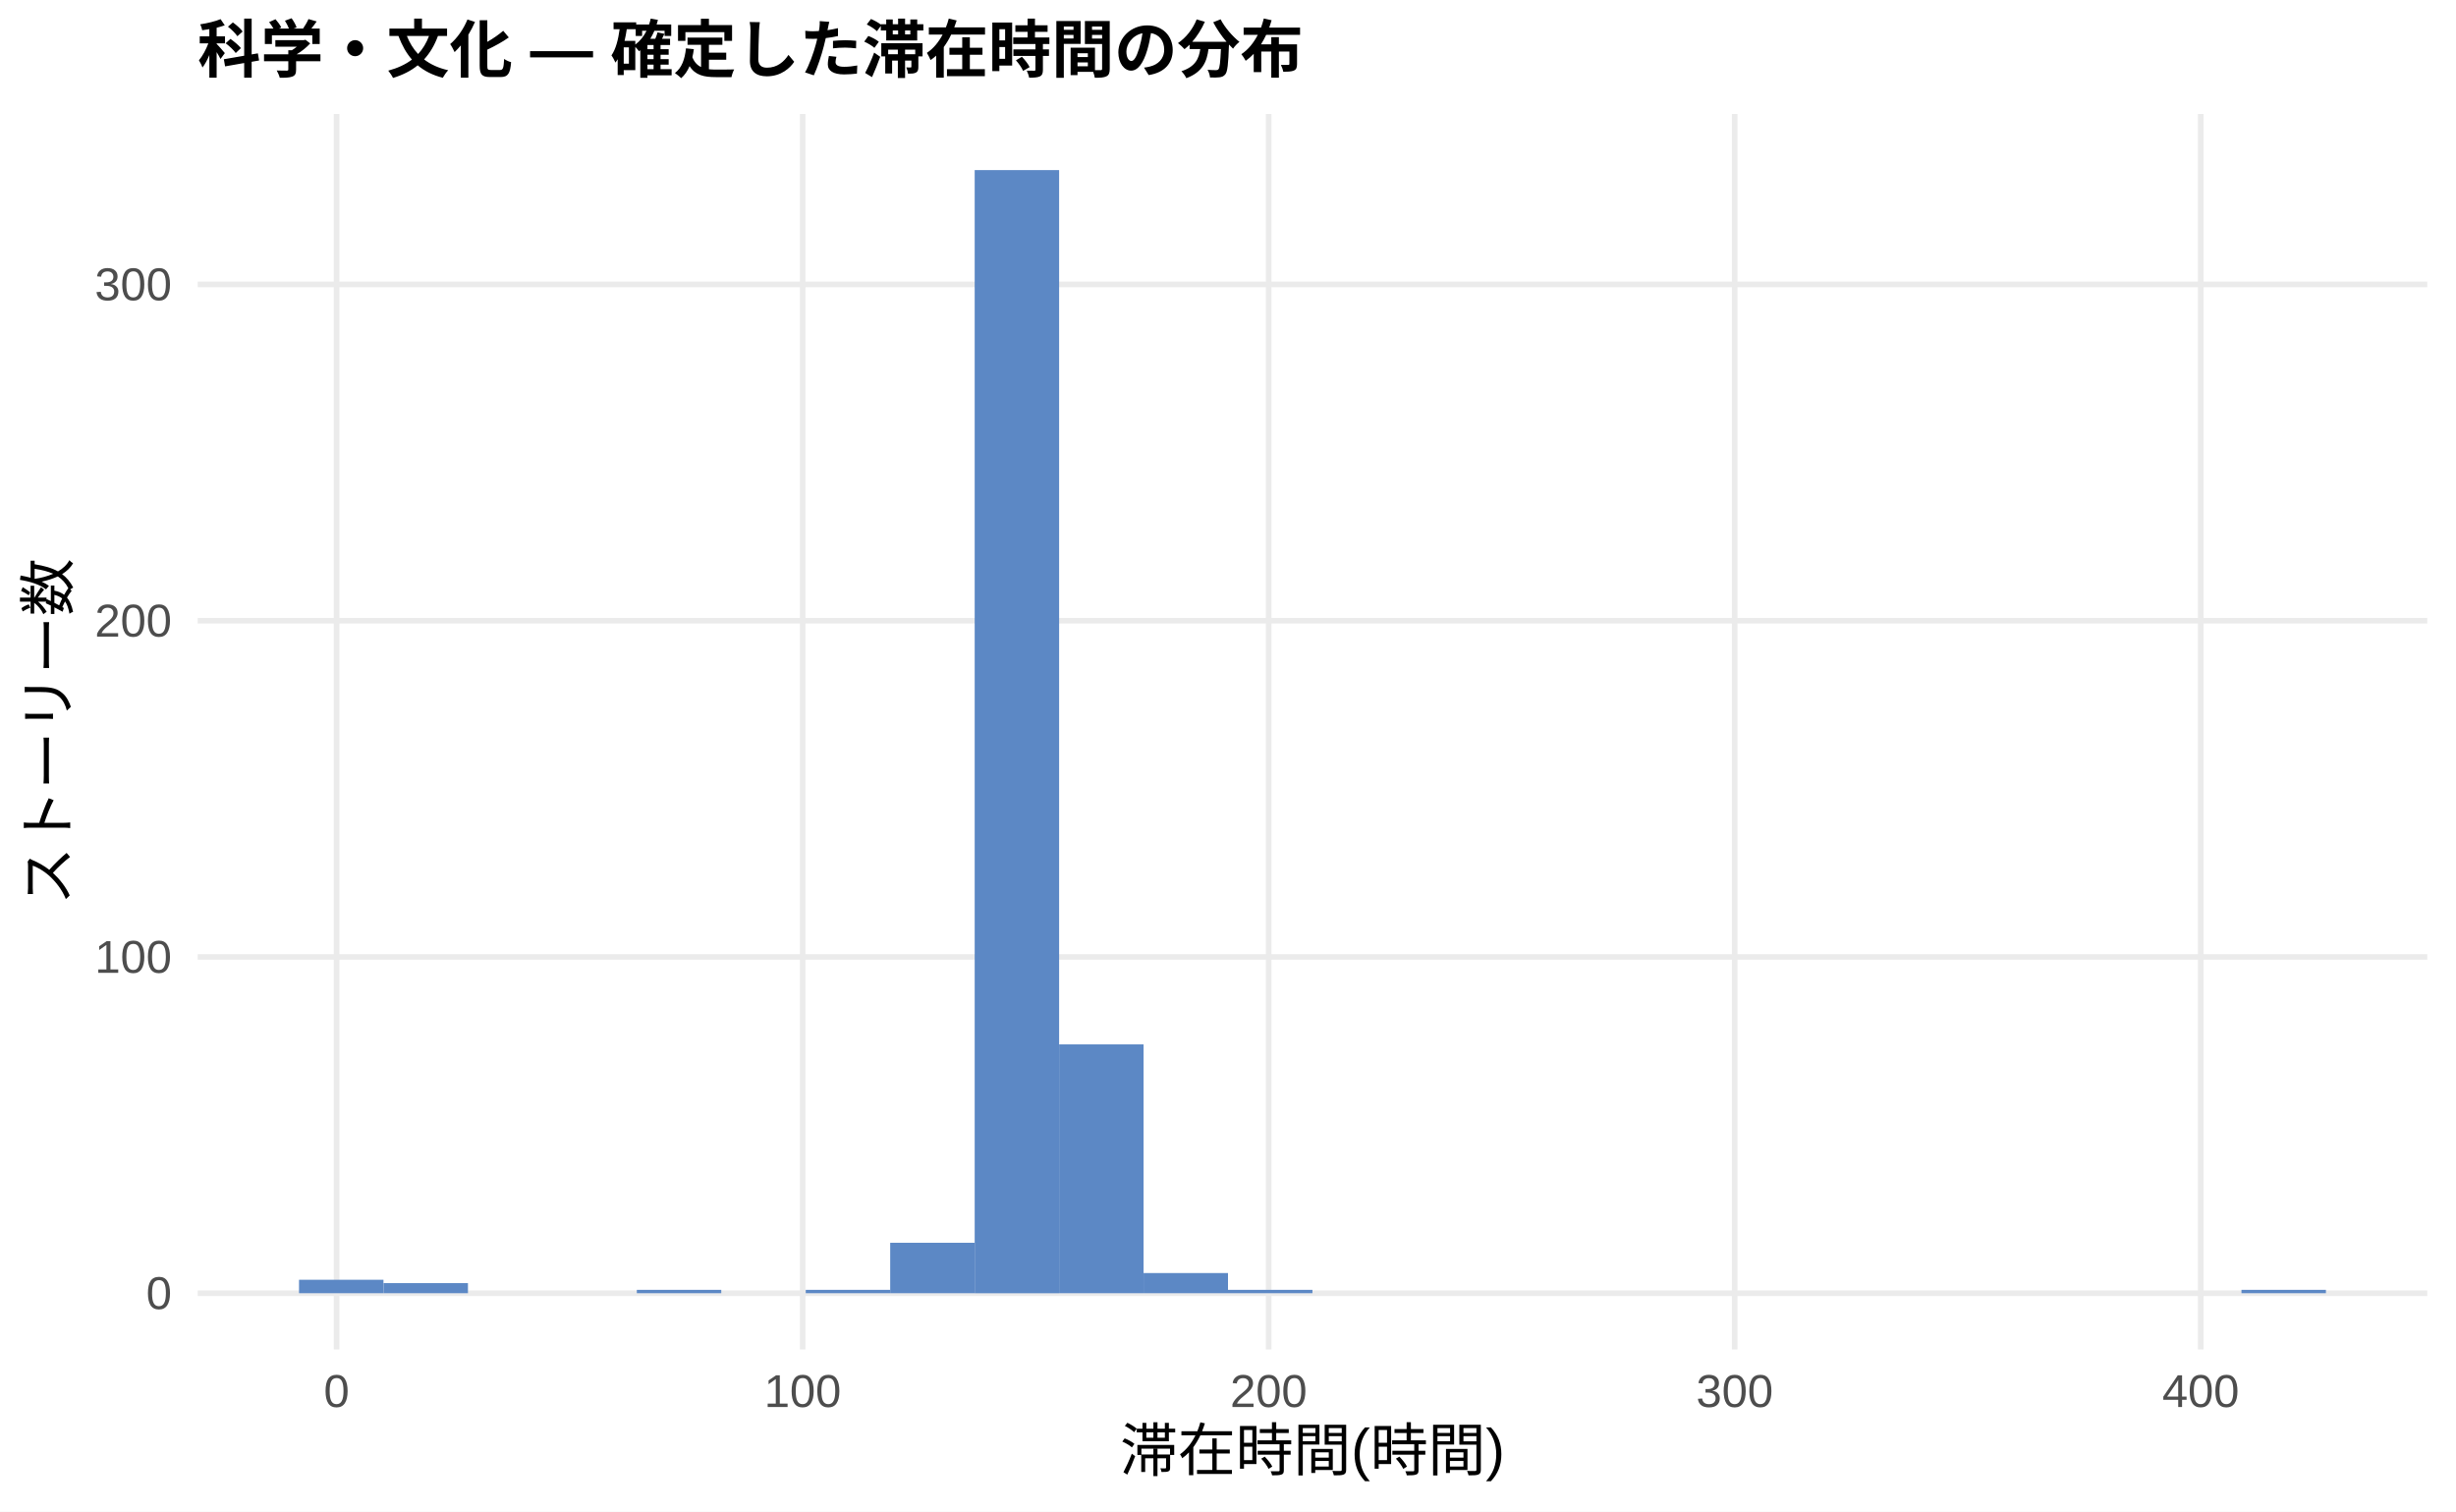
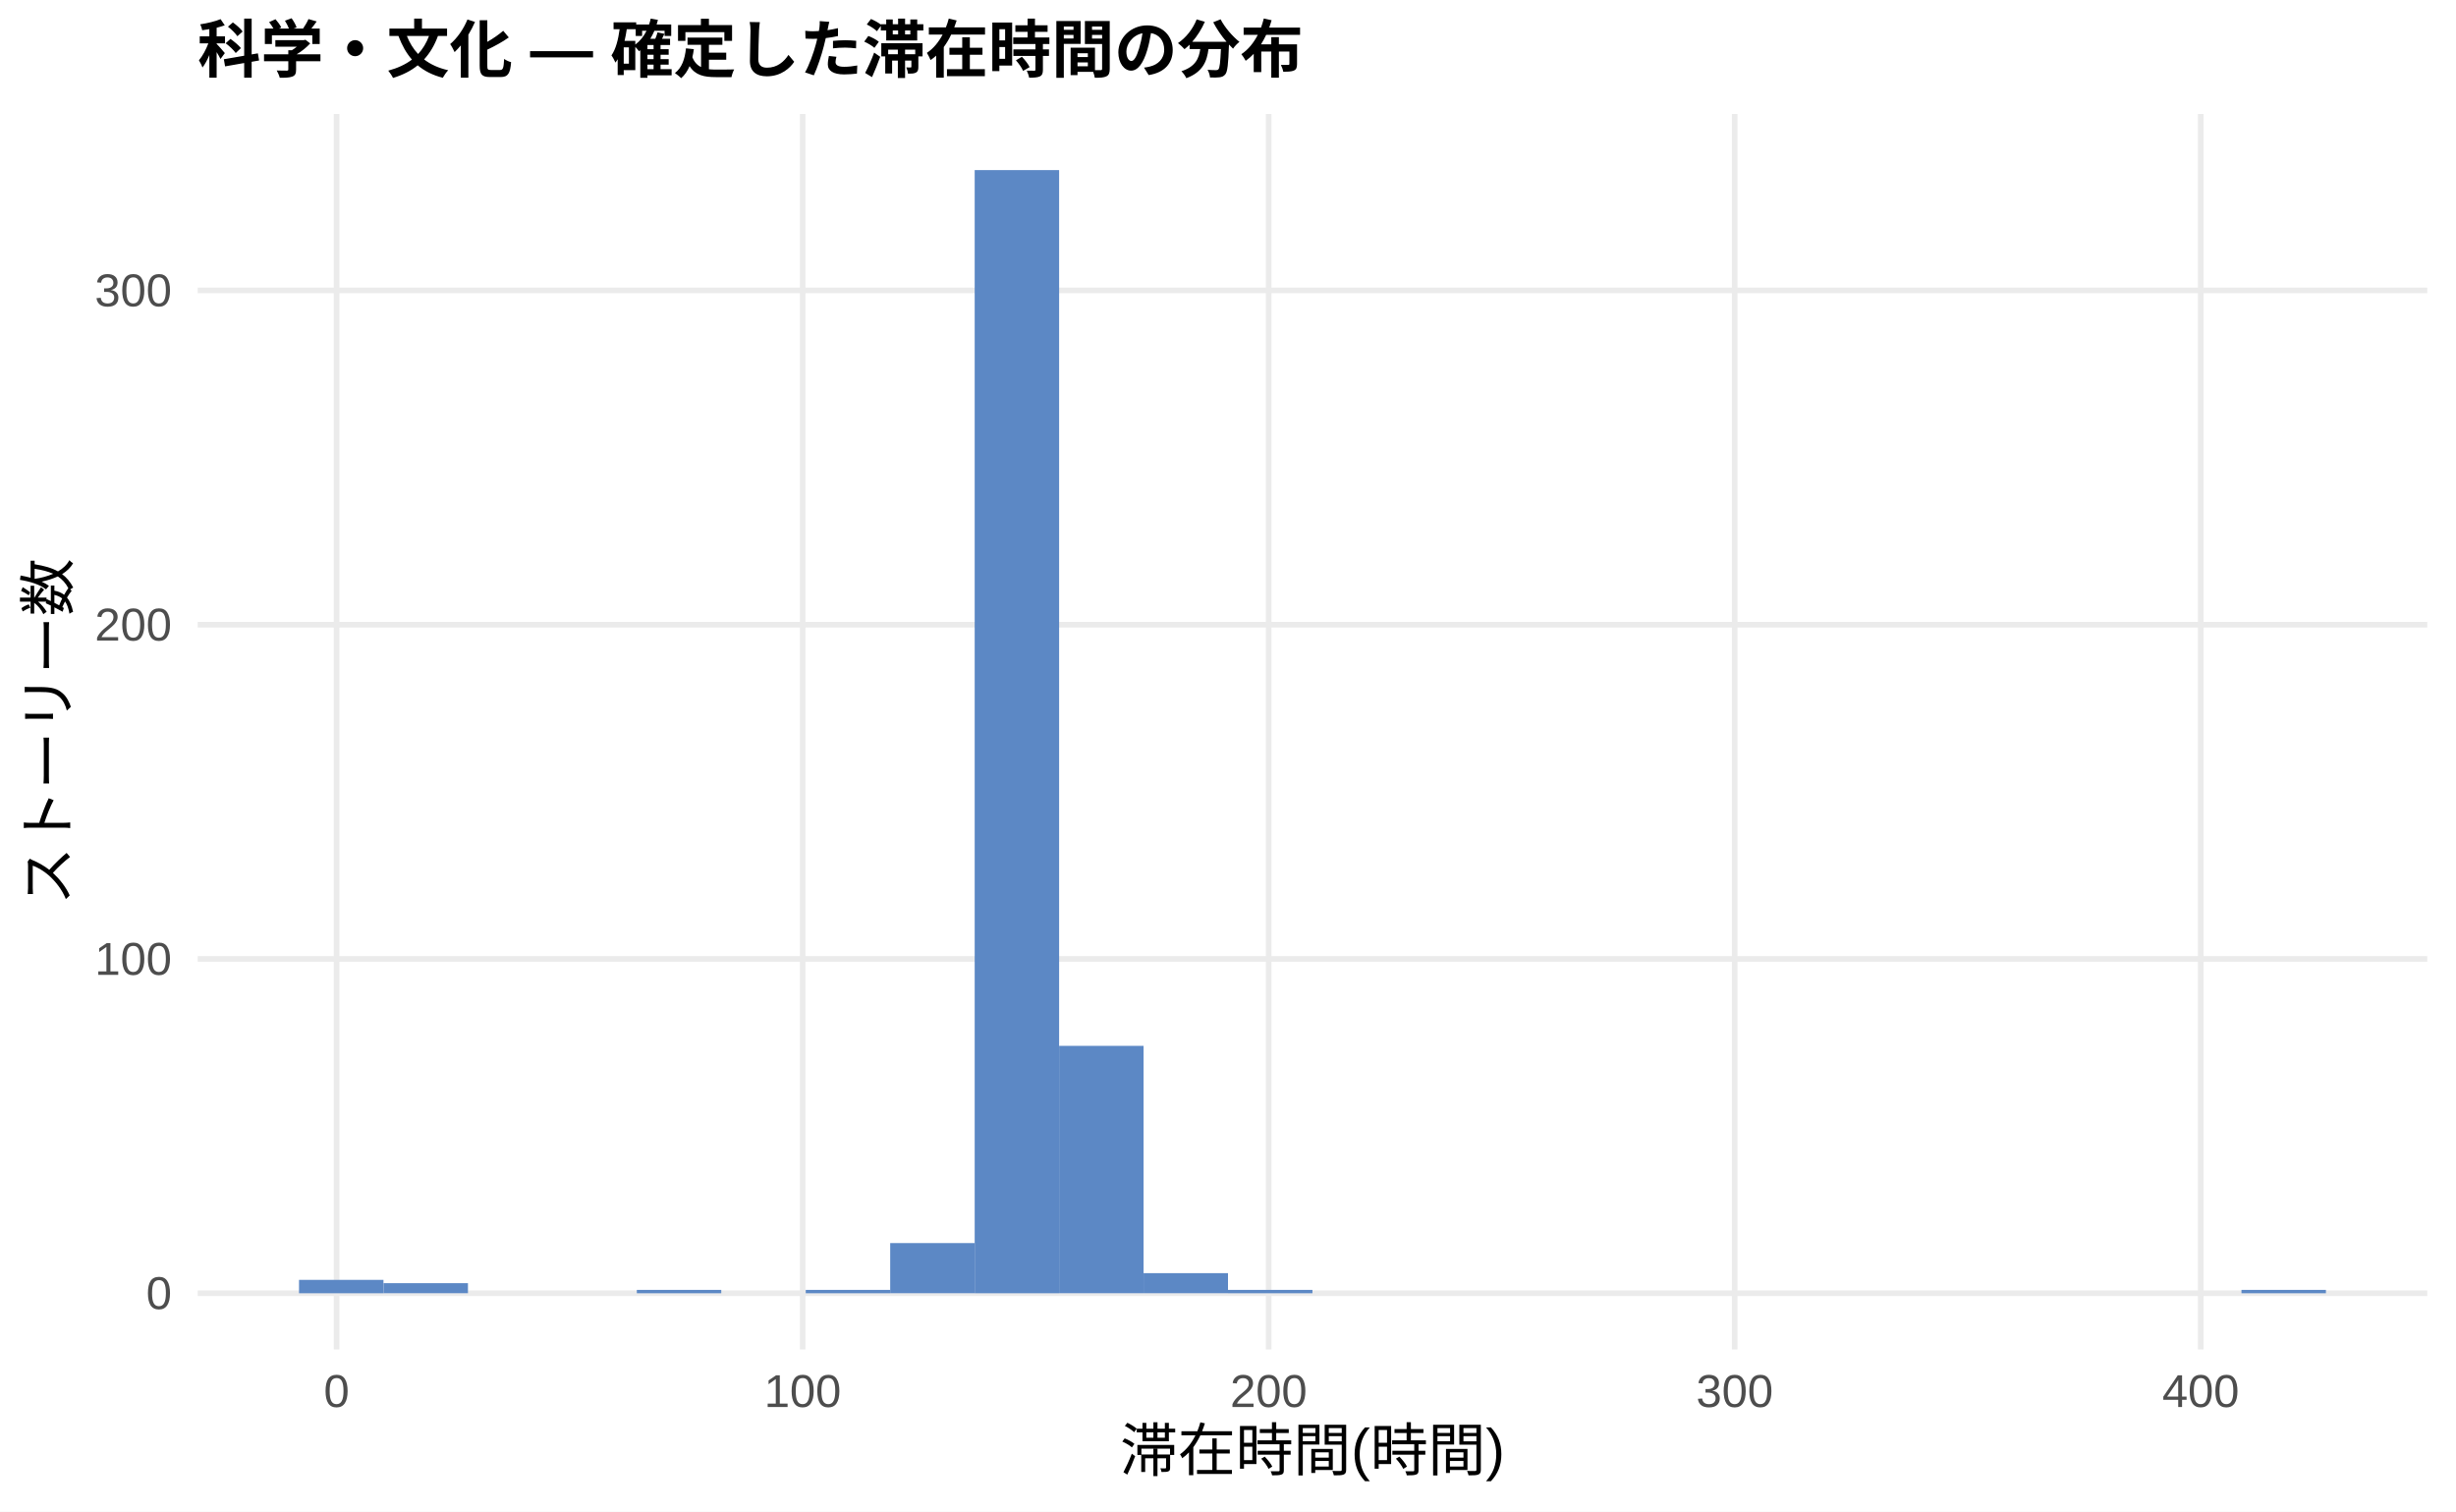
<svg xmlns="http://www.w3.org/2000/svg" width="468.00pt" height="288.00pt" viewBox="0 0 468.00 288.00">
  <g class="svglite">
    <defs>
      <style type="text/css">
    .svglite line, .svglite polyline, .svglite polygon, .svglite path, .svglite rect, .svglite circle {
      fill: none;
      stroke: #000000;
      stroke-linecap: round;
      stroke-linejoin: round;
      stroke-miterlimit: 10.00;
    }
    .svglite text {
      white-space: pre;
    }
    .svglite g.glyphgroup path {
      fill: inherit;
      stroke: none;
    }
  </style>
    </defs>
    <rect width="100%" height="100%" style="stroke: none; fill: #FFFFFF;" />
    <defs>
      <clipPath id="cpMC4wMHw0NjguMDB8MC4wMHwyODguMDA=">
        <rect x="0.00" y="0.00" width="468.00" height="288.00" />
      </clipPath>
    </defs>
    <g clip-path="url(#cpMC4wMHw0NjguMDB8MC4wMHwyODguMDA=)">
      <rect x="0.00" y="0.00" width="468.00" height="288.00" style="stroke-width: 1.07; stroke: none; fill: #FFFFFF;" />
    </g>
    <defs>
      <clipPath id="cpMzcuNjd8NDYyLjUyfDIxLjcxfDI1Ny4xMg==">
        <rect x="37.67" y="21.71" width="424.85" height="235.41" />
      </clipPath>
    </defs>
    <g clip-path="url(#cpMzcuNjd8NDYyLjUyfDIxLjcxfDI1Ny4xMg==)">
      <polyline points="37.67,246.42 462.52,246.42 " style="stroke-width: 1.07; stroke: #EBEBEB; stroke-linecap: butt;" />
-       <polyline points="37.67,182.34 462.52,182.34 " style="stroke-width: 1.07; stroke: #EBEBEB; stroke-linecap: butt;" />
-       <polyline points="37.67,118.27 462.52,118.27 " style="stroke-width: 1.07; stroke: #EBEBEB; stroke-linecap: butt;" />
-       <polyline points="37.67,54.19 462.52,54.19 " style="stroke-width: 1.07; stroke: #EBEBEB; stroke-linecap: butt;" />
+       <polyline points="37.67,182.72 462.52,182.72 " style="stroke-width: 1.07; stroke: #EBEBEB; stroke-linecap: butt;" />
+       <polyline points="37.67,119.03 462.52,119.03 " style="stroke-width: 1.07; stroke: #EBEBEB; stroke-linecap: butt;" />
+       <polyline points="37.67,55.34 462.52,55.34 " style="stroke-width: 1.07; stroke: #EBEBEB; stroke-linecap: butt;" />
      <polyline points="64.14,257.12 64.14,21.71 " style="stroke-width: 1.07; stroke: #EBEBEB; stroke-linecap: butt;" />
      <polyline points="152.95,257.12 152.95,21.71 " style="stroke-width: 1.07; stroke: #EBEBEB; stroke-linecap: butt;" />
      <polyline points="241.75,257.12 241.75,21.71 " style="stroke-width: 1.07; stroke: #EBEBEB; stroke-linecap: butt;" />
      <polyline points="330.55,257.12 330.55,21.71 " style="stroke-width: 1.07; stroke: #EBEBEB; stroke-linecap: butt;" />
      <polyline points="419.36,257.12 419.36,21.71 " style="stroke-width: 1.07; stroke: #EBEBEB; stroke-linecap: butt;" />
-       <rect x="56.98" y="243.85" width="16.09" height="2.56" style="stroke-width: 1.07; stroke: none; stroke-linecap: butt; stroke-linejoin: miter; fill: #5C88C5;" />
-       <rect x="73.08" y="244.49" width="16.09" height="1.92" style="stroke-width: 1.07; stroke: none; stroke-linecap: butt; stroke-linejoin: miter; fill: #5C88C5;" />
+       <rect x="56.98" y="243.87" width="16.09" height="2.55" style="stroke-width: 1.07; stroke: none; stroke-linecap: butt; stroke-linejoin: miter; fill: #5C88C5;" />
+       <rect x="73.08" y="244.50" width="16.09" height="1.91" style="stroke-width: 1.07; stroke: none; stroke-linecap: butt; stroke-linejoin: miter; fill: #5C88C5;" />
      <rect x="89.17" y="246.42" width="16.09" height="0.00" style="stroke-width: 1.07; stroke: none; stroke-linecap: butt; stroke-linejoin: miter; fill: #5C88C5;" />
      <rect x="105.26" y="246.42" width="16.09" height="0.00" style="stroke-width: 1.07; stroke: none; stroke-linecap: butt; stroke-linejoin: miter; fill: #5C88C5;" />
-       <rect x="121.35" y="245.77" width="16.09" height="0.64" style="stroke-width: 1.07; stroke: none; stroke-linecap: butt; stroke-linejoin: miter; fill: #5C88C5;" />
+       <rect x="121.35" y="245.78" width="16.09" height="0.64" style="stroke-width: 1.07; stroke: none; stroke-linecap: butt; stroke-linejoin: miter; fill: #5C88C5;" />
      <rect x="137.45" y="246.42" width="16.09" height="0.00" style="stroke-width: 1.07; stroke: none; stroke-linecap: butt; stroke-linejoin: miter; fill: #5C88C5;" />
-       <rect x="153.54" y="245.77" width="16.09" height="0.64" style="stroke-width: 1.07; stroke: none; stroke-linecap: butt; stroke-linejoin: miter; fill: #5C88C5;" />
-       <rect x="169.63" y="236.80" width="16.09" height="9.61" style="stroke-width: 1.07; stroke: none; stroke-linecap: butt; stroke-linejoin: miter; fill: #5C88C5;" />
+       <rect x="153.54" y="245.78" width="16.09" height="0.64" style="stroke-width: 1.07; stroke: none; stroke-linecap: butt; stroke-linejoin: miter; fill: #5C88C5;" />
+       <rect x="169.63" y="236.86" width="16.09" height="9.55" style="stroke-width: 1.07; stroke: none; stroke-linecap: butt; stroke-linejoin: miter; fill: #5C88C5;" />
      <rect x="185.73" y="32.41" width="16.09" height="214.01" style="stroke-width: 1.07; stroke: none; stroke-linecap: butt; stroke-linejoin: miter; fill: #5C88C5;" />
-       <rect x="201.82" y="199.00" width="16.09" height="47.41" style="stroke-width: 1.07; stroke: none; stroke-linecap: butt; stroke-linejoin: miter; fill: #5C88C5;" />
-       <rect x="217.91" y="242.57" width="16.09" height="3.84" style="stroke-width: 1.07; stroke: none; stroke-linecap: butt; stroke-linejoin: miter; fill: #5C88C5;" />
-       <rect x="234.00" y="245.77" width="16.09" height="0.64" style="stroke-width: 1.07; stroke: none; stroke-linecap: butt; stroke-linejoin: miter; fill: #5C88C5;" />
+       <rect x="201.82" y="199.28" width="16.09" height="47.13" style="stroke-width: 1.07; stroke: none; stroke-linecap: butt; stroke-linejoin: miter; fill: #5C88C5;" />
+       <rect x="217.91" y="242.59" width="16.09" height="3.82" style="stroke-width: 1.07; stroke: none; stroke-linecap: butt; stroke-linejoin: miter; fill: #5C88C5;" />
+       <rect x="234.00" y="245.78" width="16.09" height="0.64" style="stroke-width: 1.07; stroke: none; stroke-linecap: butt; stroke-linejoin: miter; fill: #5C88C5;" />
      <rect x="250.10" y="246.42" width="16.09" height="0.00" style="stroke-width: 1.07; stroke: none; stroke-linecap: butt; stroke-linejoin: miter; fill: #5C88C5;" />
      <rect x="266.19" y="246.42" width="16.09" height="0.00" style="stroke-width: 1.07; stroke: none; stroke-linecap: butt; stroke-linejoin: miter; fill: #5C88C5;" />
      <rect x="282.28" y="246.42" width="16.09" height="0.00" style="stroke-width: 1.07; stroke: none; stroke-linecap: butt; stroke-linejoin: miter; fill: #5C88C5;" />
      <rect x="298.37" y="246.42" width="16.09" height="0.00" style="stroke-width: 1.07; stroke: none; stroke-linecap: butt; stroke-linejoin: miter; fill: #5C88C5;" />
      <rect x="314.47" y="246.42" width="16.09" height="0.00" style="stroke-width: 1.07; stroke: none; stroke-linecap: butt; stroke-linejoin: miter; fill: #5C88C5;" />
      <rect x="330.56" y="246.42" width="16.09" height="0.00" style="stroke-width: 1.07; stroke: none; stroke-linecap: butt; stroke-linejoin: miter; fill: #5C88C5;" />
      <rect x="346.65" y="246.42" width="16.09" height="0.00" style="stroke-width: 1.07; stroke: none; stroke-linecap: butt; stroke-linejoin: miter; fill: #5C88C5;" />
      <rect x="362.75" y="246.42" width="16.09" height="0.00" style="stroke-width: 1.07; stroke: none; stroke-linecap: butt; stroke-linejoin: miter; fill: #5C88C5;" />
      <rect x="378.84" y="246.42" width="16.09" height="0.00" style="stroke-width: 1.07; stroke: none; stroke-linecap: butt; stroke-linejoin: miter; fill: #5C88C5;" />
      <rect x="394.93" y="246.42" width="16.09" height="0.00" style="stroke-width: 1.07; stroke: none; stroke-linecap: butt; stroke-linejoin: miter; fill: #5C88C5;" />
      <rect x="411.02" y="246.42" width="16.09" height="0.00" style="stroke-width: 1.07; stroke: none; stroke-linecap: butt; stroke-linejoin: miter; fill: #5C88C5;" />
-       <rect x="427.12" y="245.77" width="16.09" height="0.64" style="stroke-width: 1.07; stroke: none; stroke-linecap: butt; stroke-linejoin: miter; fill: #5C88C5;" />
+       <rect x="427.12" y="245.78" width="16.09" height="0.64" style="stroke-width: 1.07; stroke: none; stroke-linecap: butt; stroke-linejoin: miter; fill: #5C88C5;" />
    </g>
    <g clip-path="url(#cpMC4wMHw0NjguMDB8MC4wMHwyODguMDA=)">
      <text x="32.74" y="249.44" text-anchor="end" style="font-size: 8.80px;fill: #4D4D4D; font-family: &quot;Liberation Sans&quot;;" textLength="4.89px" lengthAdjust="spacingAndGlyphs">0</text>
-       <text x="32.74" y="185.37" text-anchor="end" style="font-size: 8.80px;fill: #4D4D4D; font-family: &quot;Liberation Sans&quot;;" textLength="14.67px" lengthAdjust="spacingAndGlyphs">100</text>
-       <text x="32.74" y="121.30" text-anchor="end" style="font-size: 8.80px;fill: #4D4D4D; font-family: &quot;Liberation Sans&quot;;" textLength="14.67px" lengthAdjust="spacingAndGlyphs">200</text>
-       <text x="32.74" y="57.22" text-anchor="end" style="font-size: 8.80px;fill: #4D4D4D; font-family: &quot;Liberation Sans&quot;;" textLength="14.67px" lengthAdjust="spacingAndGlyphs">300</text>
+       <text x="32.74" y="185.75" text-anchor="end" style="font-size: 8.80px;fill: #4D4D4D; font-family: &quot;Liberation Sans&quot;;" textLength="14.67px" lengthAdjust="spacingAndGlyphs">100</text>
+       <text x="32.74" y="122.06" text-anchor="end" style="font-size: 8.80px;fill: #4D4D4D; font-family: &quot;Liberation Sans&quot;;" textLength="14.67px" lengthAdjust="spacingAndGlyphs">200</text>
+       <text x="32.74" y="58.37" text-anchor="end" style="font-size: 8.80px;fill: #4D4D4D; font-family: &quot;Liberation Sans&quot;;" textLength="14.67px" lengthAdjust="spacingAndGlyphs">300</text>
      <text x="64.14" y="268.10" text-anchor="middle" style="font-size: 8.80px;fill: #4D4D4D; font-family: &quot;Liberation Sans&quot;;" textLength="4.89px" lengthAdjust="spacingAndGlyphs">0</text>
      <text x="152.95" y="268.10" text-anchor="middle" style="font-size: 8.80px;fill: #4D4D4D; font-family: &quot;Liberation Sans&quot;;" textLength="14.67px" lengthAdjust="spacingAndGlyphs">100</text>
      <text x="241.75" y="268.10" text-anchor="middle" style="font-size: 8.80px;fill: #4D4D4D; font-family: &quot;Liberation Sans&quot;;" textLength="14.67px" lengthAdjust="spacingAndGlyphs">200</text>
      <text x="330.55" y="268.10" text-anchor="middle" style="font-size: 8.80px;fill: #4D4D4D; font-family: &quot;Liberation Sans&quot;;" textLength="14.67px" lengthAdjust="spacingAndGlyphs">300</text>
      <text x="419.36" y="268.10" text-anchor="middle" style="font-size: 8.80px;fill: #4D4D4D; font-family: &quot;Liberation Sans&quot;;" textLength="14.67px" lengthAdjust="spacingAndGlyphs">400</text>
      <text x="250.10" y="280.24" text-anchor="middle" style="font-size: 11.00px; font-family: &quot;Liberation Sans&quot;;" textLength="73.31px" lengthAdjust="spacingAndGlyphs">滞在時間(時間)</text>
      <text transform="translate(13.05,139.41) rotate(-90)" text-anchor="middle" style="font-size: 11.00px; font-family: &quot;Liberation Sans&quot;;" textLength="66.00px" lengthAdjust="spacingAndGlyphs">ストーリー数</text>
      <text x="37.67" y="13.74" style="font-size: 12.00px; font-weight: bold; font-family: &quot;Liberation Sans&quot;;" textLength="210.66px" lengthAdjust="spacingAndGlyphs">科学・文化 — 確定した滞在時間の分布</text>
    </g>
  </g>
</svg>
